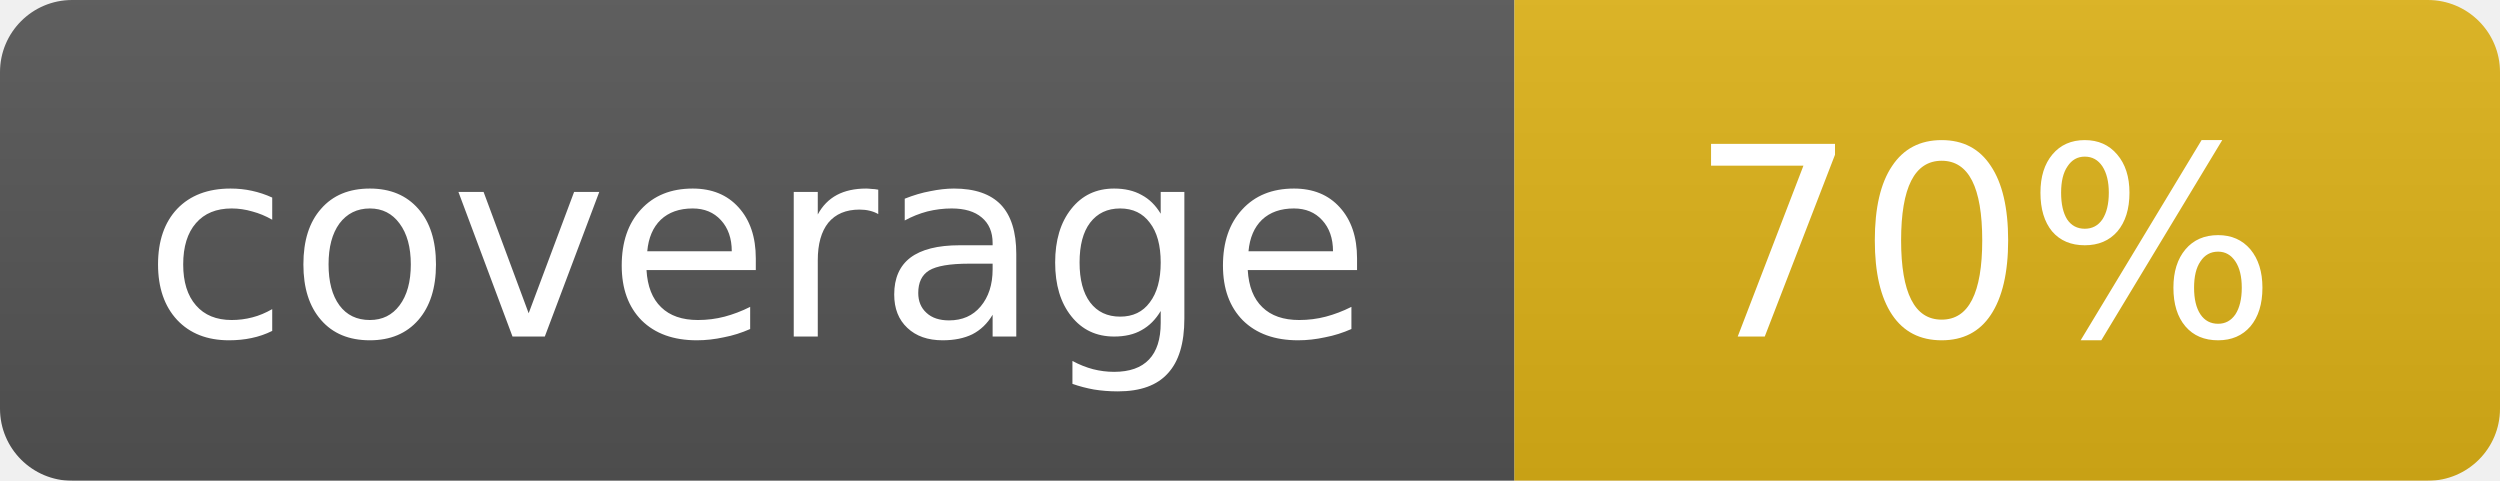
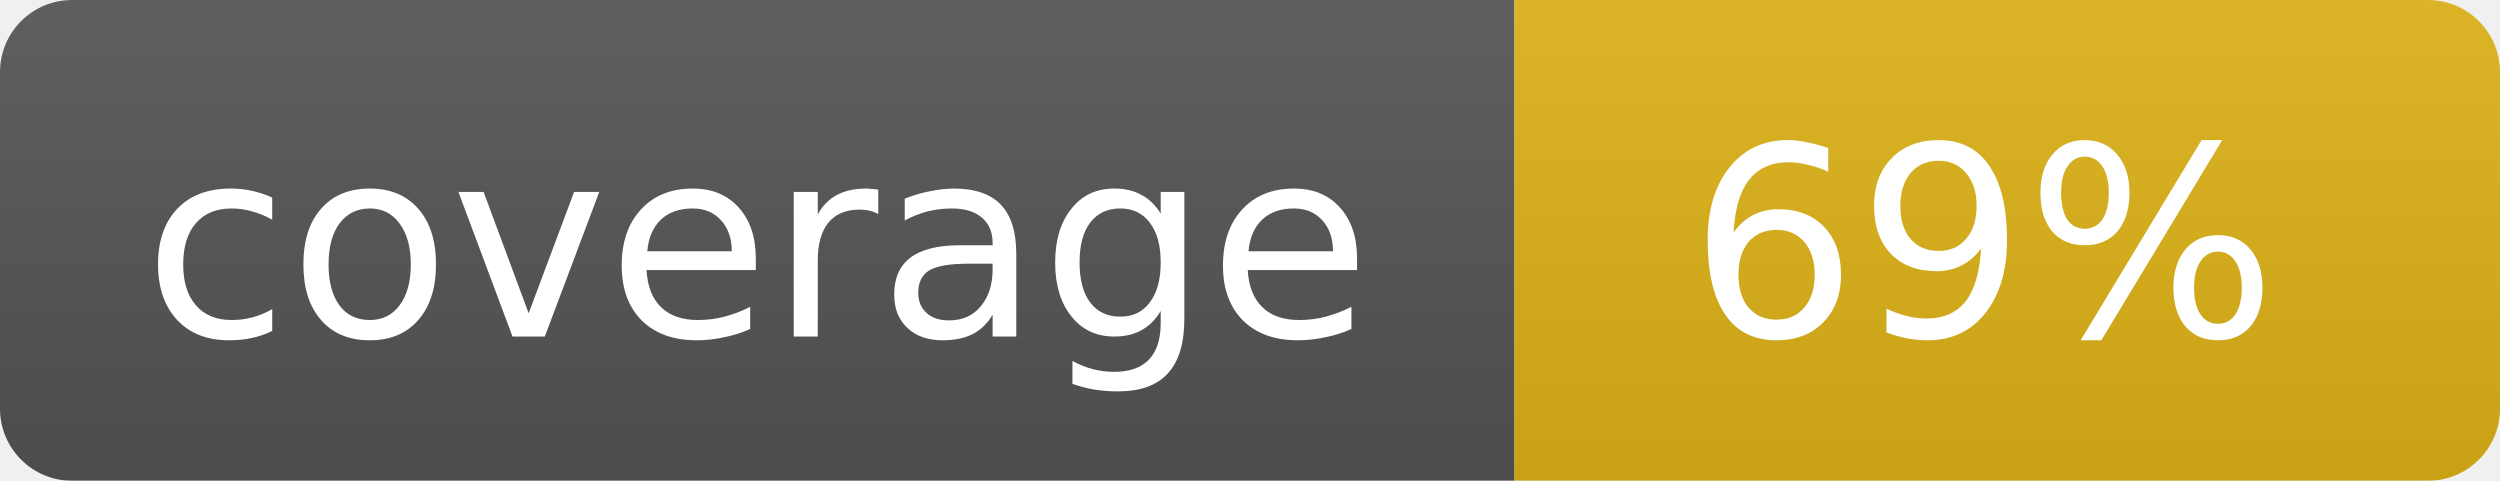
<svg xmlns="http://www.w3.org/2000/svg" width="104" height="20">
  <linearGradient id="b" x2="0" y2="100%">
    <stop offset="0" stop-color="#bbb" stop-opacity=".1" />
    <stop offset="1" stop-opacity=".1" />
  </linearGradient>
  <mask id="a">
    <rect width="104" height="20" rx="3" fill="#fff" />
  </mask>
  <g mask="url(#a)">
    <path fill="#555" d="M0 0h63v20H0z" />
    <path fill="#dfb317" d="M63 0h41v20H63z" />
    <path fill="url(#b)" d="M0 0h104v20H0z" />
  </g>
  <g fill="#fff" text-anchor="middle" font-family="DejaVu Sans,Verdana,Geneva,sans-serif" font-size="11">
    <text x="31.5" y="14">coverage</text>
-     <text x="82.5" y="14">70%</text>
+     <text x="82.5" y="14">69%</text>
  </g>
</svg>
